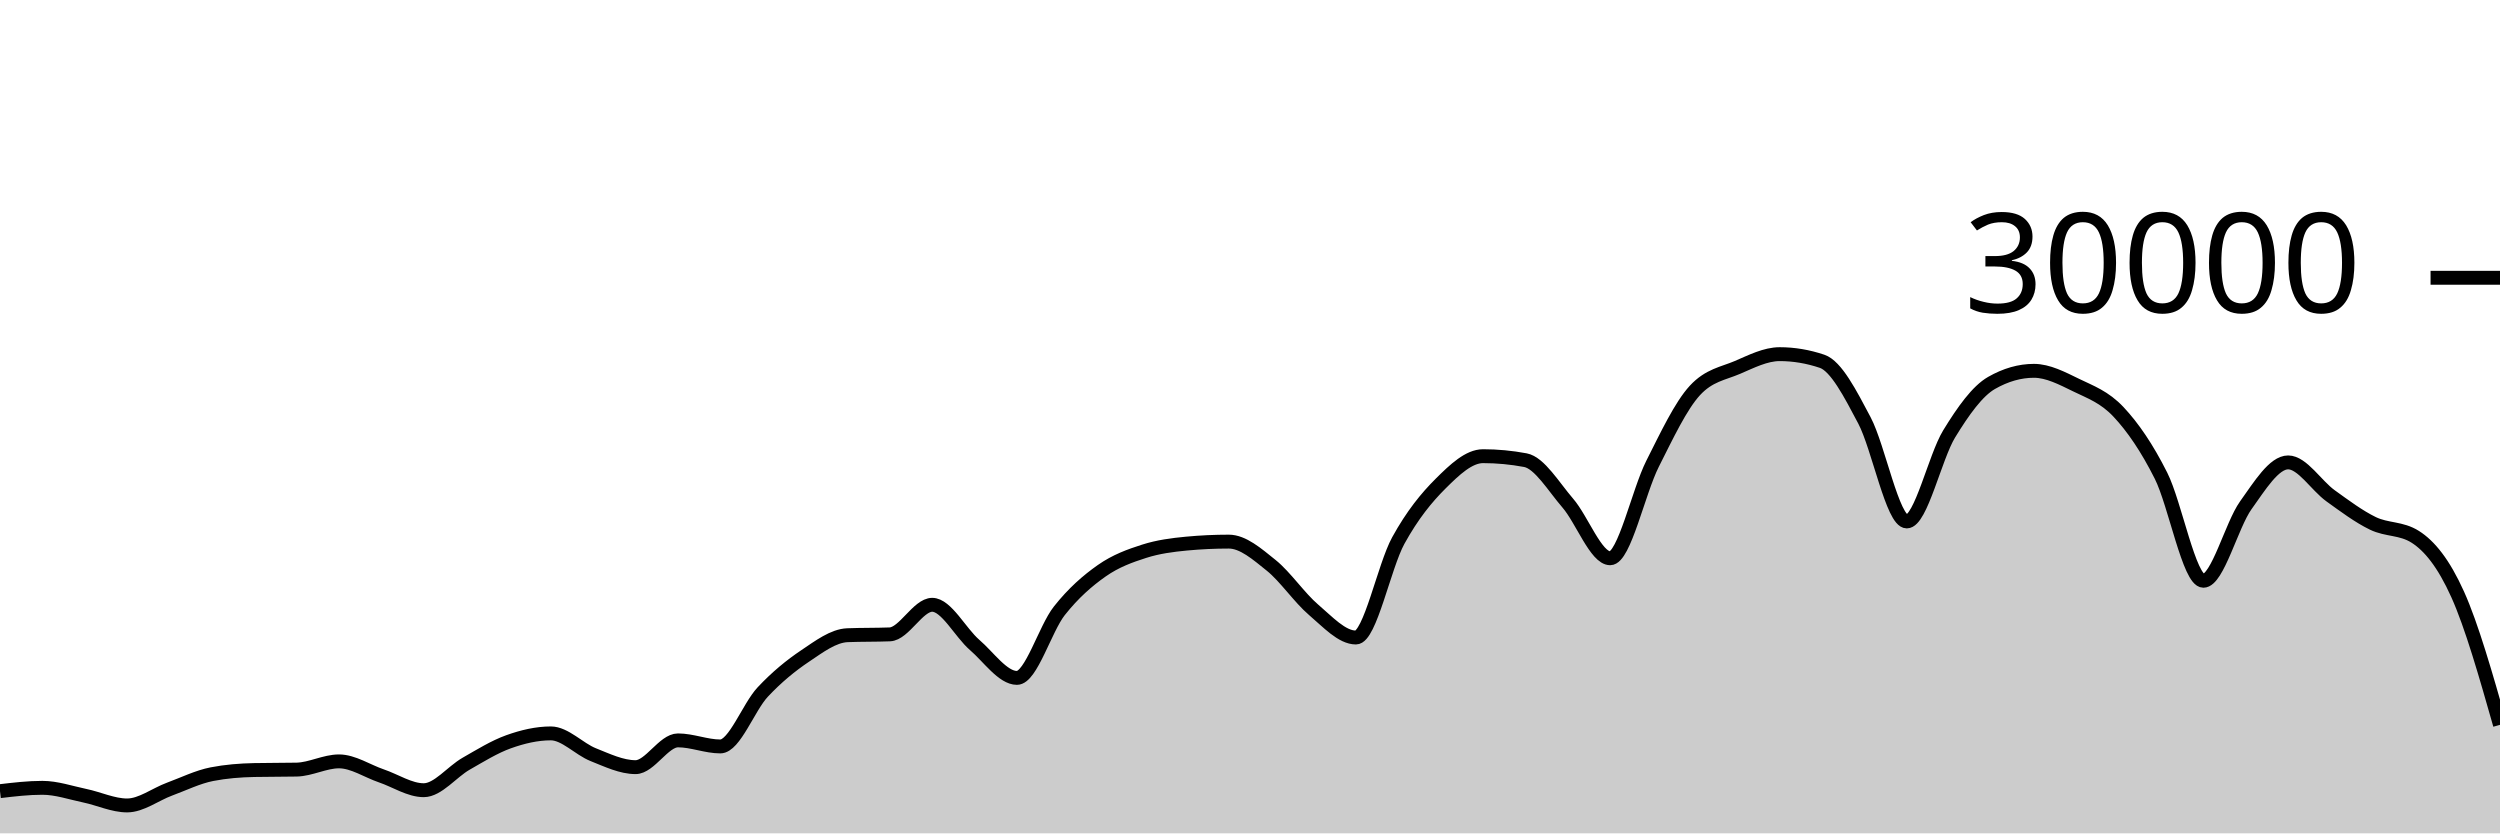
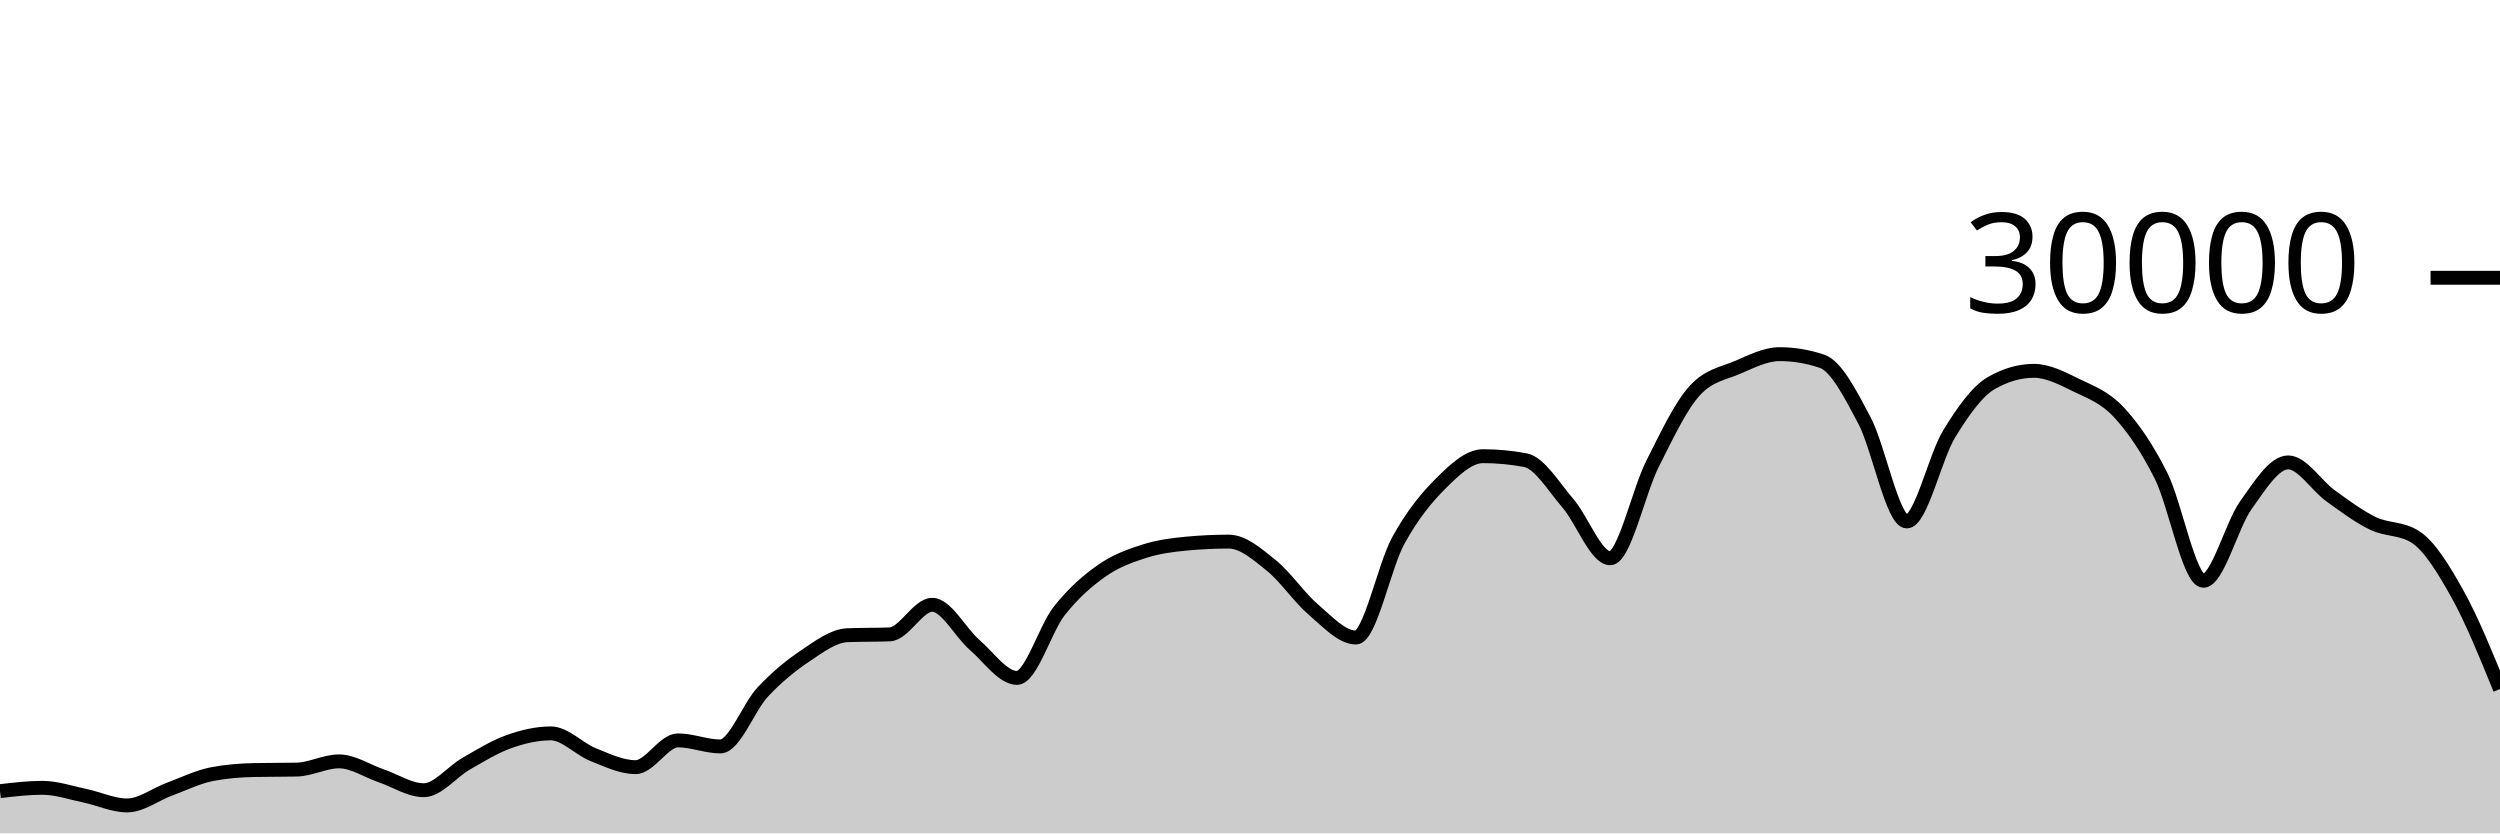
<svg xmlns="http://www.w3.org/2000/svg" viewBox="0 0 180 60">
  <g transform="translate(0,20)">
-     <path class="area" fill="rgba(0, 0, 0, 0.2)" d="M0,36.963C1.017,36.843,2.034,36.723,3.051,36.723C4.068,36.723,5.085,37.079,6.102,37.291C7.119,37.502,8.136,37.992,9.153,37.992C10.169,37.992,11.186,37.194,12.203,36.819C13.22,36.444,14.237,35.94,15.254,35.741C16.271,35.542,17.288,35.464,18.305,35.443C19.322,35.421,20.339,35.432,21.356,35.411C22.373,35.389,23.39,34.819,24.407,34.819C25.424,34.819,26.441,35.517,27.458,35.863C28.475,36.209,29.492,36.895,30.508,36.895C31.525,36.895,32.542,35.57,33.559,34.989C34.576,34.408,35.593,33.774,36.61,33.409C37.627,33.045,38.644,32.804,39.661,32.804C40.678,32.804,41.695,33.931,42.712,34.336C43.729,34.741,44.746,35.235,45.763,35.235C46.78,35.235,47.797,33.307,48.814,33.307C49.831,33.307,50.847,33.744,51.864,33.744C52.881,33.744,53.898,30.913,54.915,29.828C55.932,28.743,56.949,27.914,57.966,27.232C58.983,26.55,60,25.775,61.017,25.735C62.034,25.695,63.051,25.715,64.068,25.675C65.085,25.635,66.102,23.545,67.119,23.545C68.136,23.545,69.153,25.553,70.169,26.431C71.186,27.308,72.203,28.809,73.22,28.809C74.237,28.809,75.254,25.266,76.271,23.98C77.288,22.694,78.305,21.81,79.322,21.096C80.339,20.382,81.356,20.019,82.373,19.693C83.39,19.367,84.407,19.236,85.424,19.14C86.441,19.044,87.458,18.996,88.475,18.996C89.492,18.996,90.508,19.886,91.525,20.704C92.542,21.522,93.559,23.036,94.576,23.903C95.593,24.769,96.61,25.901,97.627,25.901C98.644,25.901,99.661,20.765,100.678,18.917C101.695,17.07,102.712,15.827,103.729,14.815C104.746,13.803,105.763,12.845,106.78,12.845C107.797,12.845,108.814,12.941,109.831,13.132C110.847,13.323,111.864,15.047,112.881,16.224C113.898,17.401,114.915,20.195,115.932,20.195C116.949,20.195,117.966,15.407,118.983,13.393C120,11.379,121.017,9.212,122.034,8.111C123.051,7.009,124.068,6.894,125.085,6.459C126.102,6.023,127.119,5.499,128.136,5.499C129.153,5.499,130.169,5.669,131.186,6.011C132.203,6.352,133.22,8.342,134.237,10.264C135.254,12.186,136.271,17.545,137.288,17.545C138.305,17.545,139.322,12.902,140.339,11.24C141.356,9.578,142.373,8.154,143.39,7.572C144.407,6.99,145.424,6.699,146.441,6.699C147.458,6.699,148.475,7.239,149.492,7.733C150.508,8.228,151.525,8.58,152.542,9.667C153.559,10.753,154.576,12.227,155.593,14.252C156.61,16.277,157.627,21.816,158.644,21.816C159.661,21.816,160.678,17.803,161.695,16.383C162.712,14.962,163.729,13.292,164.746,13.292C165.763,13.292,166.78,14.963,167.797,15.695C168.814,16.426,169.831,17.19,170.847,17.683C171.864,18.175,172.881,18.005,173.898,18.651C174.915,19.296,175.932,20.533,176.949,22.789C177.966,25.046,178.983,28.617,180,32.188L180,40C178.983,40,177.966,40,176.949,40C175.932,40,174.915,40,173.898,40C172.881,40,171.864,40,170.847,40C169.831,40,168.814,40,167.797,40C166.78,40,165.763,40,164.746,40C163.729,40,162.712,40,161.695,40C160.678,40,159.661,40,158.644,40C157.627,40,156.61,40,155.593,40C154.576,40,153.559,40,152.542,40C151.525,40,150.508,40,149.492,40C148.475,40,147.458,40,146.441,40C145.424,40,144.407,40,143.39,40C142.373,40,141.356,40,140.339,40C139.322,40,138.305,40,137.288,40C136.271,40,135.254,40,134.237,40C133.22,40,132.203,40,131.186,40C130.169,40,129.153,40,128.136,40C127.119,40,126.102,40,125.085,40C124.068,40,123.051,40,122.034,40C121.017,40,120,40,118.983,40C117.966,40,116.949,40,115.932,40C114.915,40,113.898,40,112.881,40C111.864,40,110.847,40,109.831,40C108.814,40,107.797,40,106.78,40C105.763,40,104.746,40,103.729,40C102.712,40,101.695,40,100.678,40C99.661,40,98.644,40,97.627,40C96.61,40,95.593,40,94.576,40C93.559,40,92.542,40,91.525,40C90.508,40,89.492,40,88.475,40C87.458,40,86.441,40,85.424,40C84.407,40,83.39,40,82.373,40C81.356,40,80.339,40,79.322,40C78.305,40,77.288,40,76.271,40C75.254,40,74.237,40,73.22,40C72.203,40,71.186,40,70.169,40C69.153,40,68.136,40,67.119,40C66.102,40,65.085,40,64.068,40C63.051,40,62.034,40,61.017,40C60,40,58.983,40,57.966,40C56.949,40,55.932,40,54.915,40C53.898,40,52.881,40,51.864,40C50.847,40,49.831,40,48.814,40C47.797,40,46.78,40,45.763,40C44.746,40,43.729,40,42.712,40C41.695,40,40.678,40,39.661,40C38.644,40,37.627,40,36.61,40C35.593,40,34.576,40,33.559,40C32.542,40,31.525,40,30.508,40C29.492,40,28.475,40,27.458,40C26.441,40,25.424,40,24.407,40C23.39,40,22.373,40,21.356,40C20.339,40,19.322,40,18.305,40C17.288,40,16.271,40,15.254,40C14.237,40,13.22,40,12.203,40C11.186,40,10.169,40,9.153,40C8.136,40,7.119,40,6.102,40C5.085,40,4.068,40,3.051,40C2.034,40,1.017,40,0,40Z" />
-     <path class="line" stroke="black" fill="none" d="M0,36.963C1.017,36.843,2.034,36.723,3.051,36.723C4.068,36.723,5.085,37.079,6.102,37.291C7.119,37.502,8.136,37.992,9.153,37.992C10.169,37.992,11.186,37.194,12.203,36.819C13.22,36.444,14.237,35.94,15.254,35.741C16.271,35.542,17.288,35.464,18.305,35.443C19.322,35.421,20.339,35.432,21.356,35.411C22.373,35.389,23.39,34.819,24.407,34.819C25.424,34.819,26.441,35.517,27.458,35.863C28.475,36.209,29.492,36.895,30.508,36.895C31.525,36.895,32.542,35.57,33.559,34.989C34.576,34.408,35.593,33.774,36.61,33.409C37.627,33.045,38.644,32.804,39.661,32.804C40.678,32.804,41.695,33.931,42.712,34.336C43.729,34.741,44.746,35.235,45.763,35.235C46.78,35.235,47.797,33.307,48.814,33.307C49.831,33.307,50.847,33.744,51.864,33.744C52.881,33.744,53.898,30.913,54.915,29.828C55.932,28.743,56.949,27.914,57.966,27.232C58.983,26.55,60,25.775,61.017,25.735C62.034,25.695,63.051,25.715,64.068,25.675C65.085,25.635,66.102,23.545,67.119,23.545C68.136,23.545,69.153,25.553,70.169,26.431C71.186,27.308,72.203,28.809,73.22,28.809C74.237,28.809,75.254,25.266,76.271,23.98C77.288,22.694,78.305,21.81,79.322,21.096C80.339,20.382,81.356,20.019,82.373,19.693C83.39,19.367,84.407,19.236,85.424,19.14C86.441,19.044,87.458,18.996,88.475,18.996C89.492,18.996,90.508,19.886,91.525,20.704C92.542,21.522,93.559,23.036,94.576,23.903C95.593,24.769,96.61,25.901,97.627,25.901C98.644,25.901,99.661,20.765,100.678,18.917C101.695,17.07,102.712,15.827,103.729,14.815C104.746,13.803,105.763,12.845,106.78,12.845C107.797,12.845,108.814,12.941,109.831,13.132C110.847,13.323,111.864,15.047,112.881,16.224C113.898,17.401,114.915,20.195,115.932,20.195C116.949,20.195,117.966,15.407,118.983,13.393C120,11.379,121.017,9.212,122.034,8.111C123.051,7.009,124.068,6.894,125.085,6.459C126.102,6.023,127.119,5.499,128.136,5.499C129.153,5.499,130.169,5.669,131.186,6.011C132.203,6.352,133.22,8.342,134.237,10.264C135.254,12.186,136.271,17.545,137.288,17.545C138.305,17.545,139.322,12.902,140.339,11.24C141.356,9.578,142.373,8.154,143.39,7.572C144.407,6.99,145.424,6.699,146.441,6.699C147.458,6.699,148.475,7.239,149.492,7.733C150.508,8.228,151.525,8.58,152.542,9.667C153.559,10.753,154.576,12.227,155.593,14.252C156.61,16.277,157.627,21.816,158.644,21.816C159.661,21.816,160.678,17.803,161.695,16.383C162.712,14.962,163.729,13.292,164.746,13.292C165.763,13.292,166.78,14.963,167.797,15.695C168.814,16.426,169.831,17.19,170.847,17.683C171.864,18.175,172.881,18.005,173.898,18.651C174.915,19.296,175.932,20.533,176.949,22.789C177.966,25.046,178.983,28.617,180,32.188" />
+     <path class="area" fill="rgba(0, 0, 0, 0.2)" d="M0,36.963C1.017,36.843,2.034,36.723,3.051,36.723C4.068,36.723,5.085,37.079,6.102,37.291C7.119,37.502,8.136,37.992,9.153,37.992C10.169,37.992,11.186,37.194,12.203,36.819C13.22,36.444,14.237,35.94,15.254,35.741C16.271,35.542,17.288,35.464,18.305,35.443C19.322,35.421,20.339,35.432,21.356,35.411C22.373,35.389,23.39,34.819,24.407,34.819C25.424,34.819,26.441,35.517,27.458,35.863C28.475,36.209,29.492,36.895,30.508,36.895C31.525,36.895,32.542,35.57,33.559,34.989C34.576,34.408,35.593,33.774,36.61,33.409C37.627,33.045,38.644,32.804,39.661,32.804C40.678,32.804,41.695,33.931,42.712,34.336C43.729,34.741,44.746,35.235,45.763,35.235C46.78,35.235,47.797,33.307,48.814,33.307C49.831,33.307,50.847,33.744,51.864,33.744C52.881,33.744,53.898,30.913,54.915,29.828C55.932,28.743,56.949,27.914,57.966,27.232C58.983,26.55,60,25.775,61.017,25.735C62.034,25.695,63.051,25.715,64.068,25.675C65.085,25.635,66.102,23.545,67.119,23.545C68.136,23.545,69.153,25.553,70.169,26.431C71.186,27.308,72.203,28.809,73.22,28.809C74.237,28.809,75.254,25.266,76.271,23.98C77.288,22.694,78.305,21.81,79.322,21.096C80.339,20.382,81.356,20.019,82.373,19.693C83.39,19.367,84.407,19.236,85.424,19.14C86.441,19.044,87.458,18.996,88.475,18.996C89.492,18.996,90.508,19.886,91.525,20.704C92.542,21.522,93.559,23.036,94.576,23.903C95.593,24.769,96.61,25.901,97.627,25.901C98.644,25.901,99.661,20.765,100.678,18.917C101.695,17.07,102.712,15.827,103.729,14.815C104.746,13.803,105.763,12.845,106.78,12.845C107.797,12.845,108.814,12.941,109.831,13.132C110.847,13.323,111.864,15.047,112.881,16.224C113.898,17.401,114.915,20.195,115.932,20.195C116.949,20.195,117.966,15.407,118.983,13.393C120,11.379,121.017,9.212,122.034,8.111C123.051,7.009,124.068,6.894,125.085,6.459C126.102,6.023,127.119,5.499,128.136,5.499C129.153,5.499,130.169,5.669,131.186,6.011C132.203,6.352,133.22,8.342,134.237,10.264C135.254,12.186,136.271,17.545,137.288,17.545C138.305,17.545,139.322,12.902,140.339,11.24C141.356,9.578,142.373,8.154,143.39,7.572C144.407,6.99,145.424,6.699,146.441,6.699C147.458,6.699,148.475,7.239,149.492,7.733C150.508,8.228,151.525,8.58,152.542,9.667C153.559,10.753,154.576,12.227,155.593,14.252C156.61,16.277,157.627,21.816,158.644,21.816C159.661,21.816,160.678,17.803,161.695,16.383C162.712,14.962,163.729,13.292,164.746,13.292C165.763,13.292,166.78,14.963,167.797,15.695C168.814,16.426,169.831,17.19,170.847,17.683C171.864,18.175,172.881,18.005,173.898,18.651C174.915,19.296,175.932,20.962,176.949,22.789C177.966,24.616,178.983,27.115,180,29.613L180,40C178.983,40,177.966,40,176.949,40C175.932,40,174.915,40,173.898,40C172.881,40,171.864,40,170.847,40C169.831,40,168.814,40,167.797,40C166.78,40,165.763,40,164.746,40C163.729,40,162.712,40,161.695,40C160.678,40,159.661,40,158.644,40C157.627,40,156.61,40,155.593,40C154.576,40,153.559,40,152.542,40C151.525,40,150.508,40,149.492,40C148.475,40,147.458,40,146.441,40C145.424,40,144.407,40,143.39,40C142.373,40,141.356,40,140.339,40C139.322,40,138.305,40,137.288,40C136.271,40,135.254,40,134.237,40C133.22,40,132.203,40,131.186,40C130.169,40,129.153,40,128.136,40C127.119,40,126.102,40,125.085,40C124.068,40,123.051,40,122.034,40C121.017,40,120,40,118.983,40C117.966,40,116.949,40,115.932,40C114.915,40,113.898,40,112.881,40C111.864,40,110.847,40,109.831,40C108.814,40,107.797,40,106.78,40C105.763,40,104.746,40,103.729,40C102.712,40,101.695,40,100.678,40C99.661,40,98.644,40,97.627,40C96.61,40,95.593,40,94.576,40C93.559,40,92.542,40,91.525,40C90.508,40,89.492,40,88.475,40C87.458,40,86.441,40,85.424,40C84.407,40,83.39,40,82.373,40C81.356,40,80.339,40,79.322,40C78.305,40,77.288,40,76.271,40C75.254,40,74.237,40,73.22,40C72.203,40,71.186,40,70.169,40C69.153,40,68.136,40,67.119,40C66.102,40,65.085,40,64.068,40C63.051,40,62.034,40,61.017,40C60,40,58.983,40,57.966,40C56.949,40,55.932,40,54.915,40C53.898,40,52.881,40,51.864,40C50.847,40,49.831,40,48.814,40C47.797,40,46.78,40,45.763,40C44.746,40,43.729,40,42.712,40C41.695,40,40.678,40,39.661,40C38.644,40,37.627,40,36.61,40C35.593,40,34.576,40,33.559,40C32.542,40,31.525,40,30.508,40C29.492,40,28.475,40,27.458,40C26.441,40,25.424,40,24.407,40C23.39,40,22.373,40,21.356,40C20.339,40,19.322,40,18.305,40C17.288,40,16.271,40,15.254,40C14.237,40,13.22,40,12.203,40C11.186,40,10.169,40,9.153,40C8.136,40,7.119,40,6.102,40C5.085,40,4.068,40,3.051,40C2.034,40,1.017,40,0,40Z" />
+     <path class="line" stroke="black" fill="none" d="M0,36.963C1.017,36.843,2.034,36.723,3.051,36.723C4.068,36.723,5.085,37.079,6.102,37.291C7.119,37.502,8.136,37.992,9.153,37.992C10.169,37.992,11.186,37.194,12.203,36.819C13.22,36.444,14.237,35.94,15.254,35.741C16.271,35.542,17.288,35.464,18.305,35.443C19.322,35.421,20.339,35.432,21.356,35.411C22.373,35.389,23.39,34.819,24.407,34.819C25.424,34.819,26.441,35.517,27.458,35.863C28.475,36.209,29.492,36.895,30.508,36.895C31.525,36.895,32.542,35.57,33.559,34.989C34.576,34.408,35.593,33.774,36.61,33.409C37.627,33.045,38.644,32.804,39.661,32.804C40.678,32.804,41.695,33.931,42.712,34.336C43.729,34.741,44.746,35.235,45.763,35.235C46.78,35.235,47.797,33.307,48.814,33.307C49.831,33.307,50.847,33.744,51.864,33.744C52.881,33.744,53.898,30.913,54.915,29.828C55.932,28.743,56.949,27.914,57.966,27.232C58.983,26.55,60,25.775,61.017,25.735C62.034,25.695,63.051,25.715,64.068,25.675C65.085,25.635,66.102,23.545,67.119,23.545C68.136,23.545,69.153,25.553,70.169,26.431C71.186,27.308,72.203,28.809,73.22,28.809C74.237,28.809,75.254,25.266,76.271,23.98C77.288,22.694,78.305,21.81,79.322,21.096C80.339,20.382,81.356,20.019,82.373,19.693C83.39,19.367,84.407,19.236,85.424,19.14C86.441,19.044,87.458,18.996,88.475,18.996C89.492,18.996,90.508,19.886,91.525,20.704C92.542,21.522,93.559,23.036,94.576,23.903C95.593,24.769,96.61,25.901,97.627,25.901C98.644,25.901,99.661,20.765,100.678,18.917C101.695,17.07,102.712,15.827,103.729,14.815C104.746,13.803,105.763,12.845,106.78,12.845C107.797,12.845,108.814,12.941,109.831,13.132C110.847,13.323,111.864,15.047,112.881,16.224C113.898,17.401,114.915,20.195,115.932,20.195C116.949,20.195,117.966,15.407,118.983,13.393C120,11.379,121.017,9.212,122.034,8.111C123.051,7.009,124.068,6.894,125.085,6.459C126.102,6.023,127.119,5.499,128.136,5.499C129.153,5.499,130.169,5.669,131.186,6.011C132.203,6.352,133.22,8.342,134.237,10.264C135.254,12.186,136.271,17.545,137.288,17.545C138.305,17.545,139.322,12.902,140.339,11.24C141.356,9.578,142.373,8.154,143.39,7.572C144.407,6.99,145.424,6.699,146.441,6.699C147.458,6.699,148.475,7.239,149.492,7.733C150.508,8.228,151.525,8.58,152.542,9.667C153.559,10.753,154.576,12.227,155.593,14.252C156.61,16.277,157.627,21.816,158.644,21.816C159.661,21.816,160.678,17.803,161.695,16.383C162.712,14.962,163.729,13.292,164.746,13.292C165.763,13.292,166.78,14.963,167.797,15.695C168.814,16.426,169.831,17.19,170.847,17.683C171.864,18.175,172.881,18.005,173.898,18.651C174.915,19.296,175.932,20.962,176.949,22.789C177.966,24.616,178.983,27.115,180,29.613" />
    <path class="axis-ceiling" stroke-width="1" stroke="black" fill="none" d="M175,0L180,0" />
    <text class="axis-ceiling-label" font-family="sans-serif" text-anchor="end" font-size="10px" x="170" y="2.5">30000</text>
  </g>
</svg>
